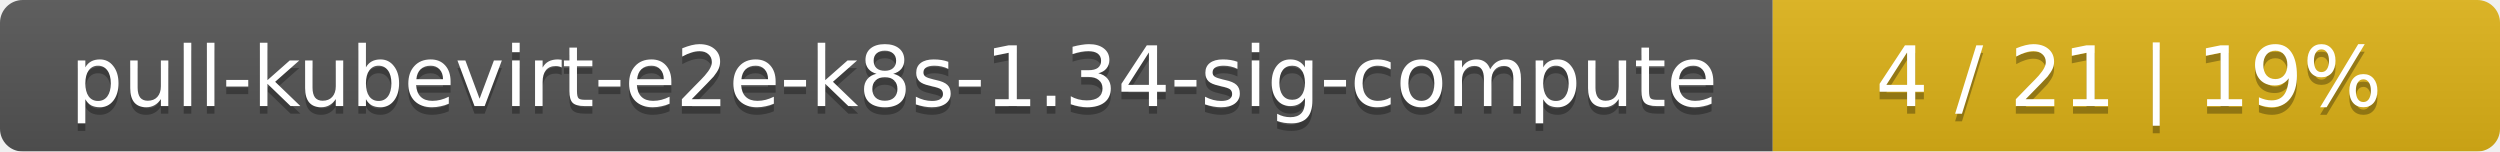
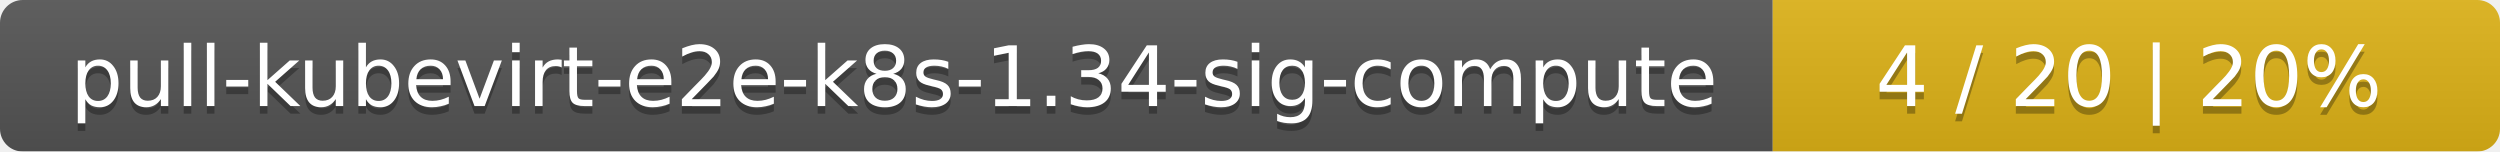
<svg xmlns="http://www.w3.org/2000/svg" width="330" height="20">
  <linearGradient id="smooth" x2="0" y2="100%">
    <stop offset="0" stop-color="#bbb" stop-opacity=".1" />
    <stop offset="1" stop-opacity=".1" />
  </linearGradient>
  <mask id="round">
    <rect width="330" height="20" rx="3" fill="#fff" />
  </mask>
  <g mask="url(#round)">
    <rect width="234" height="20" fill="#555" />
    <rect x="234" width="96" height="20" fill="#dfb317" />
    <rect width="330" height="20" fill="url(#smooth)" />
  </g>
  <g fill="#fff" text-anchor="middle" font-family="DejaVu Sans,Verdana,Geneva,sans-serif" font-size="11">
    <text x="118" y="15" fill="#010101" fill-opacity=".3">pull-kubevirt-e2e-k8s-1.34-sig-compute</text>
    <text x="118" y="14">pull-kubevirt-e2e-k8s-1.34-sig-compute</text>
-     <text x="281" y="15" fill="#010101" fill-opacity=".3">4 / 21    |    19%</text>
-     <text x="281" y="14">4 / 21    |    19%</text>
+     <text x="281" y="15" fill="#010101" fill-opacity=".3">4 / 20    |    20%</text>
+     <text x="281" y="14">4 / 20    |    20%</text>
  </g>
</svg>
